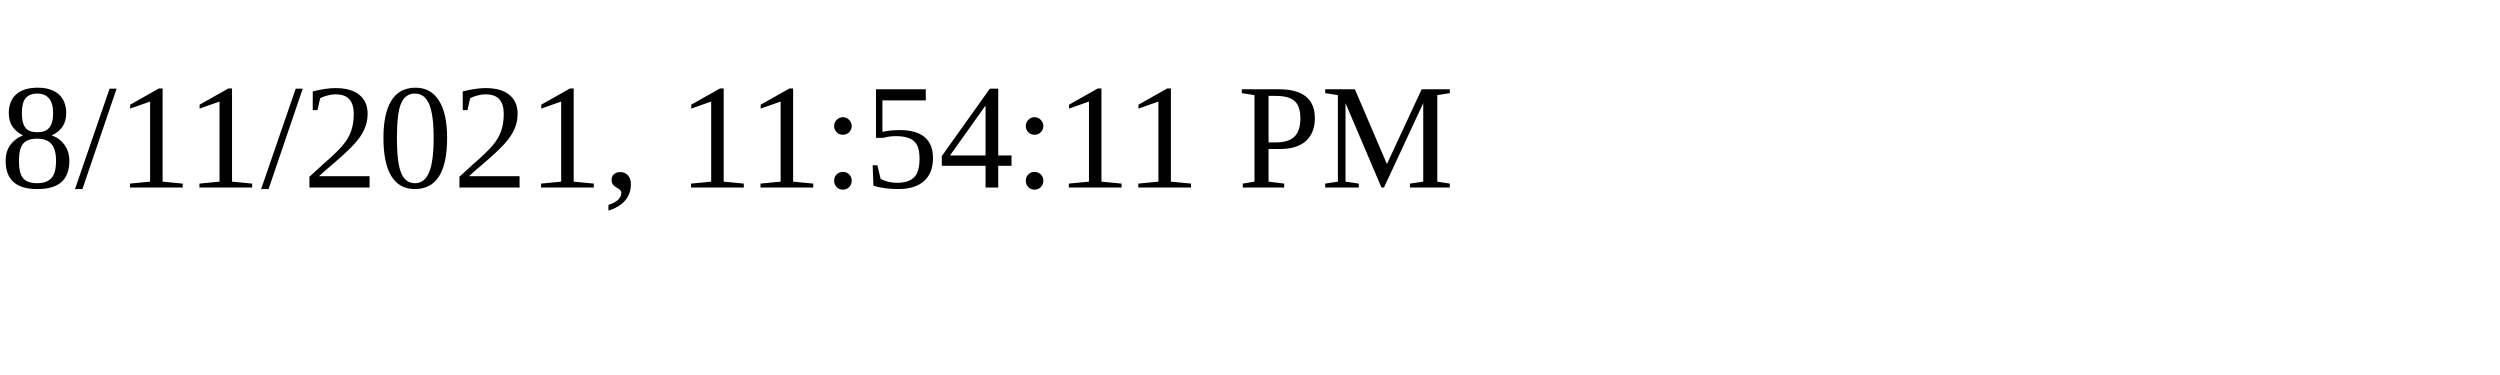
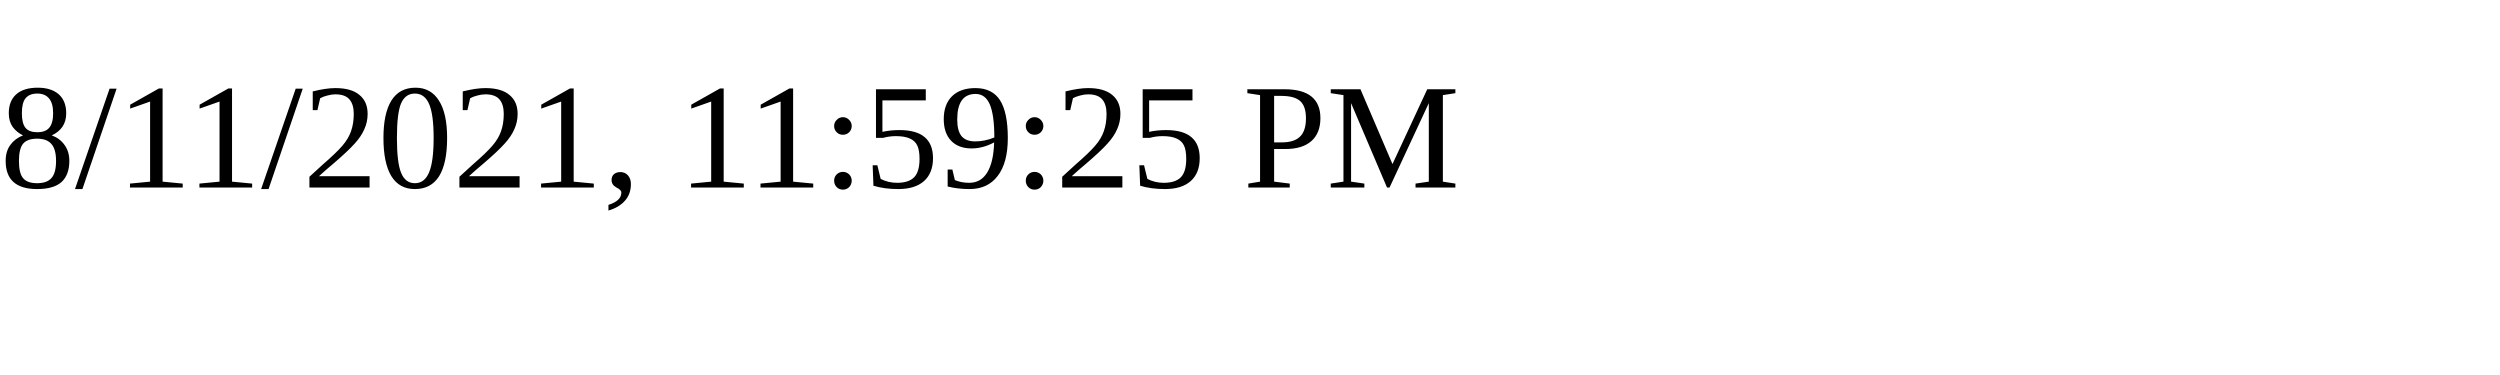
<svg xmlns="http://www.w3.org/2000/svg" height="30" width="200">
-   <text x="0" y="15">8/11/2021, 11:54:11 PM</text>
+   <text x="0" y="15">8/11/2021, 11:59:25 PM</text>
</svg>
